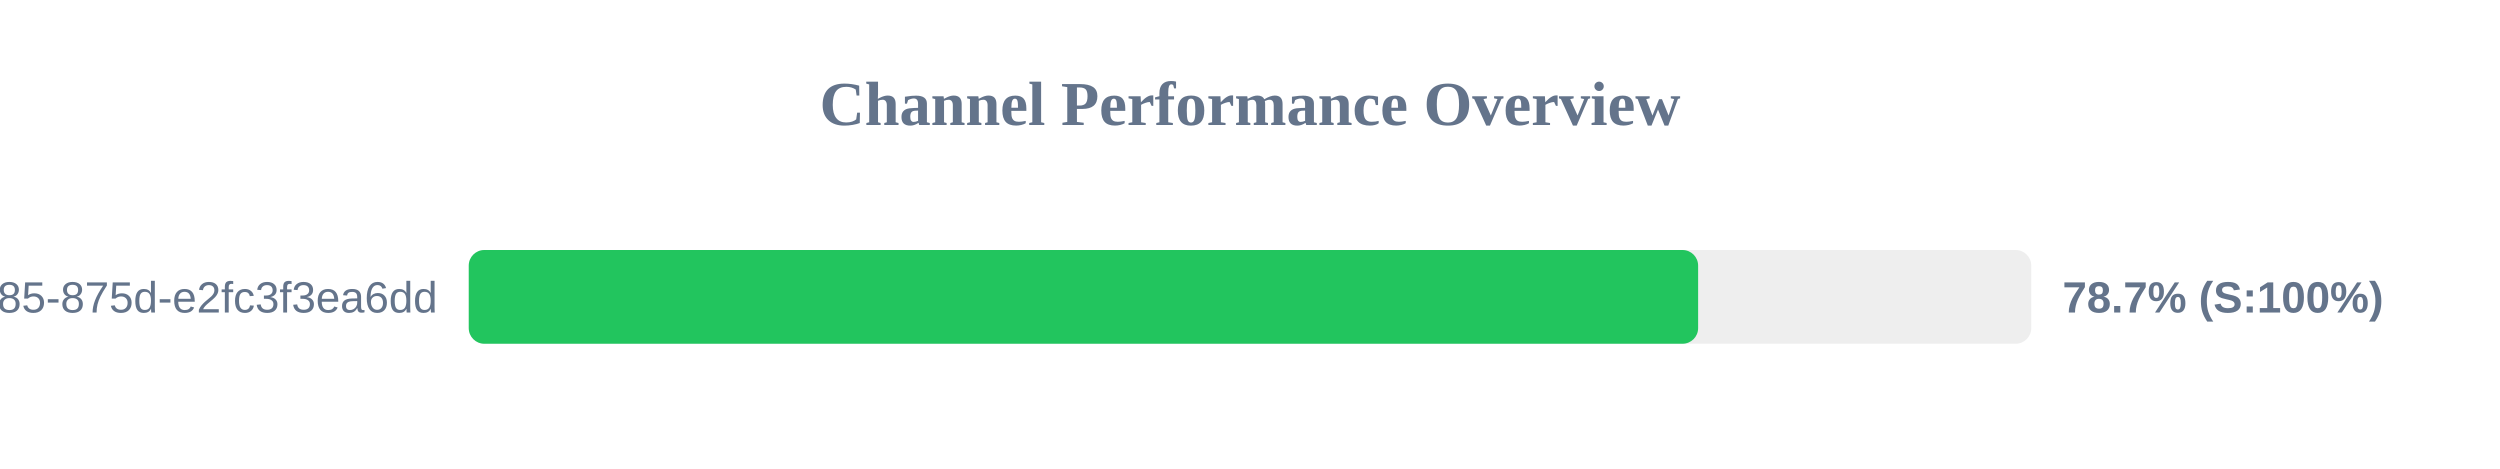
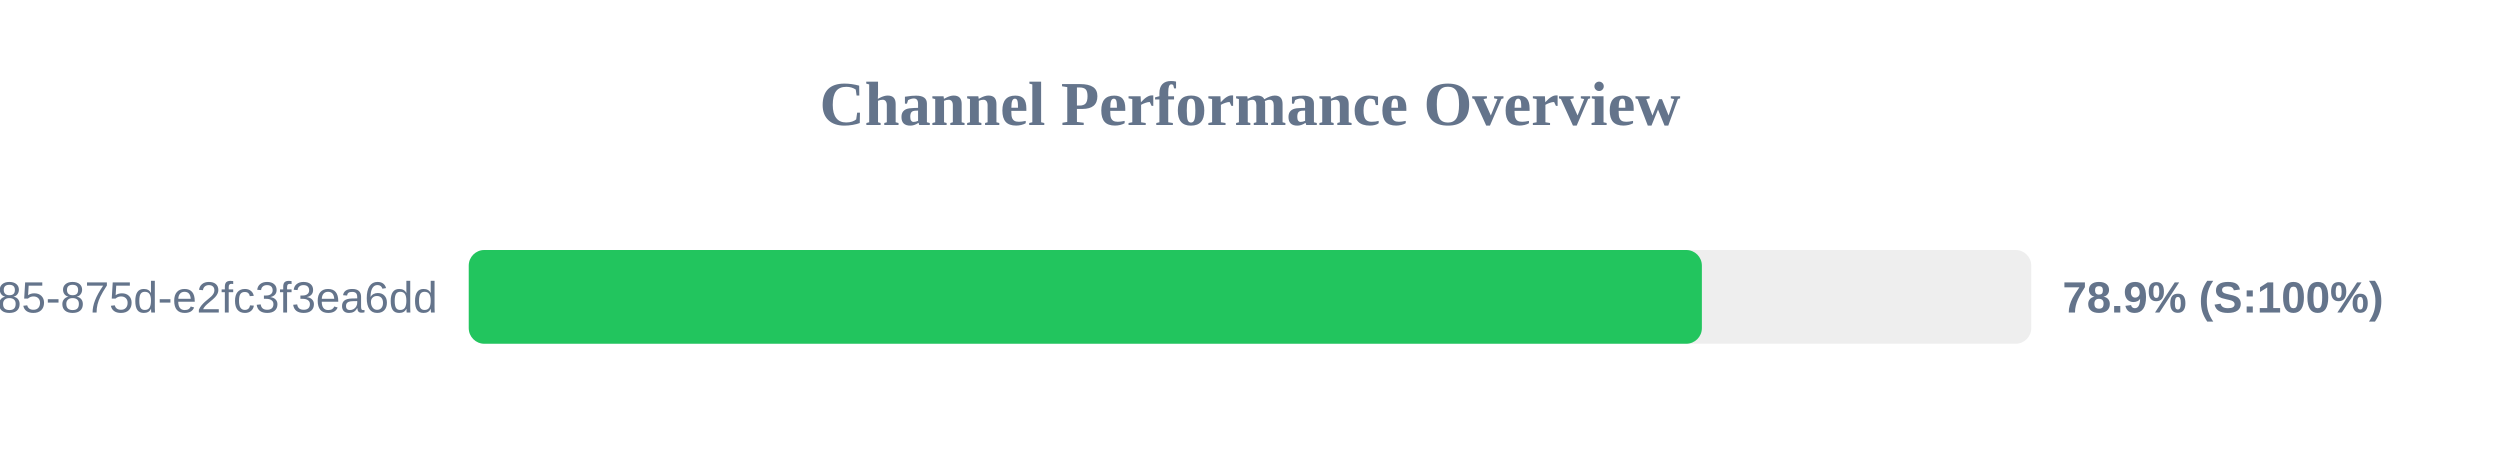
<svg xmlns="http://www.w3.org/2000/svg" width="800" height="150" version="1.1">
  <style>
        .row { font: 14px Arial; fill: #64748b; }
        .score { font: bold 14px Arial; fill: #64748b; }
    </style>
  <text x="400" y="40" text-anchor="middle" font-size="20px" font-weight="bold" fill="#64748b">Channel Performance Overview</text>
  <rect x="150" y="80" width="500" height="30" fill="#eee" rx="5" />
-   <rect x="150" y="80" width="393.4" height="30" fill="#22c55e" rx="5" />
+   <rect x="150" y="80" width="394.6" height="30" fill="#22c55e" rx="5" />
  <text x="140" y="100" text-anchor="end" class="row">?uuid=1045aedf-053c-4585-875d-e2fc3f3ea6dd</text>
-   <text x="660" y="100" text-anchor="start" class="score">78.7% (S:100%)</text>
+   <text x="660" y="100" text-anchor="start" class="score">78.9% (S:100%)</text>
</svg>
